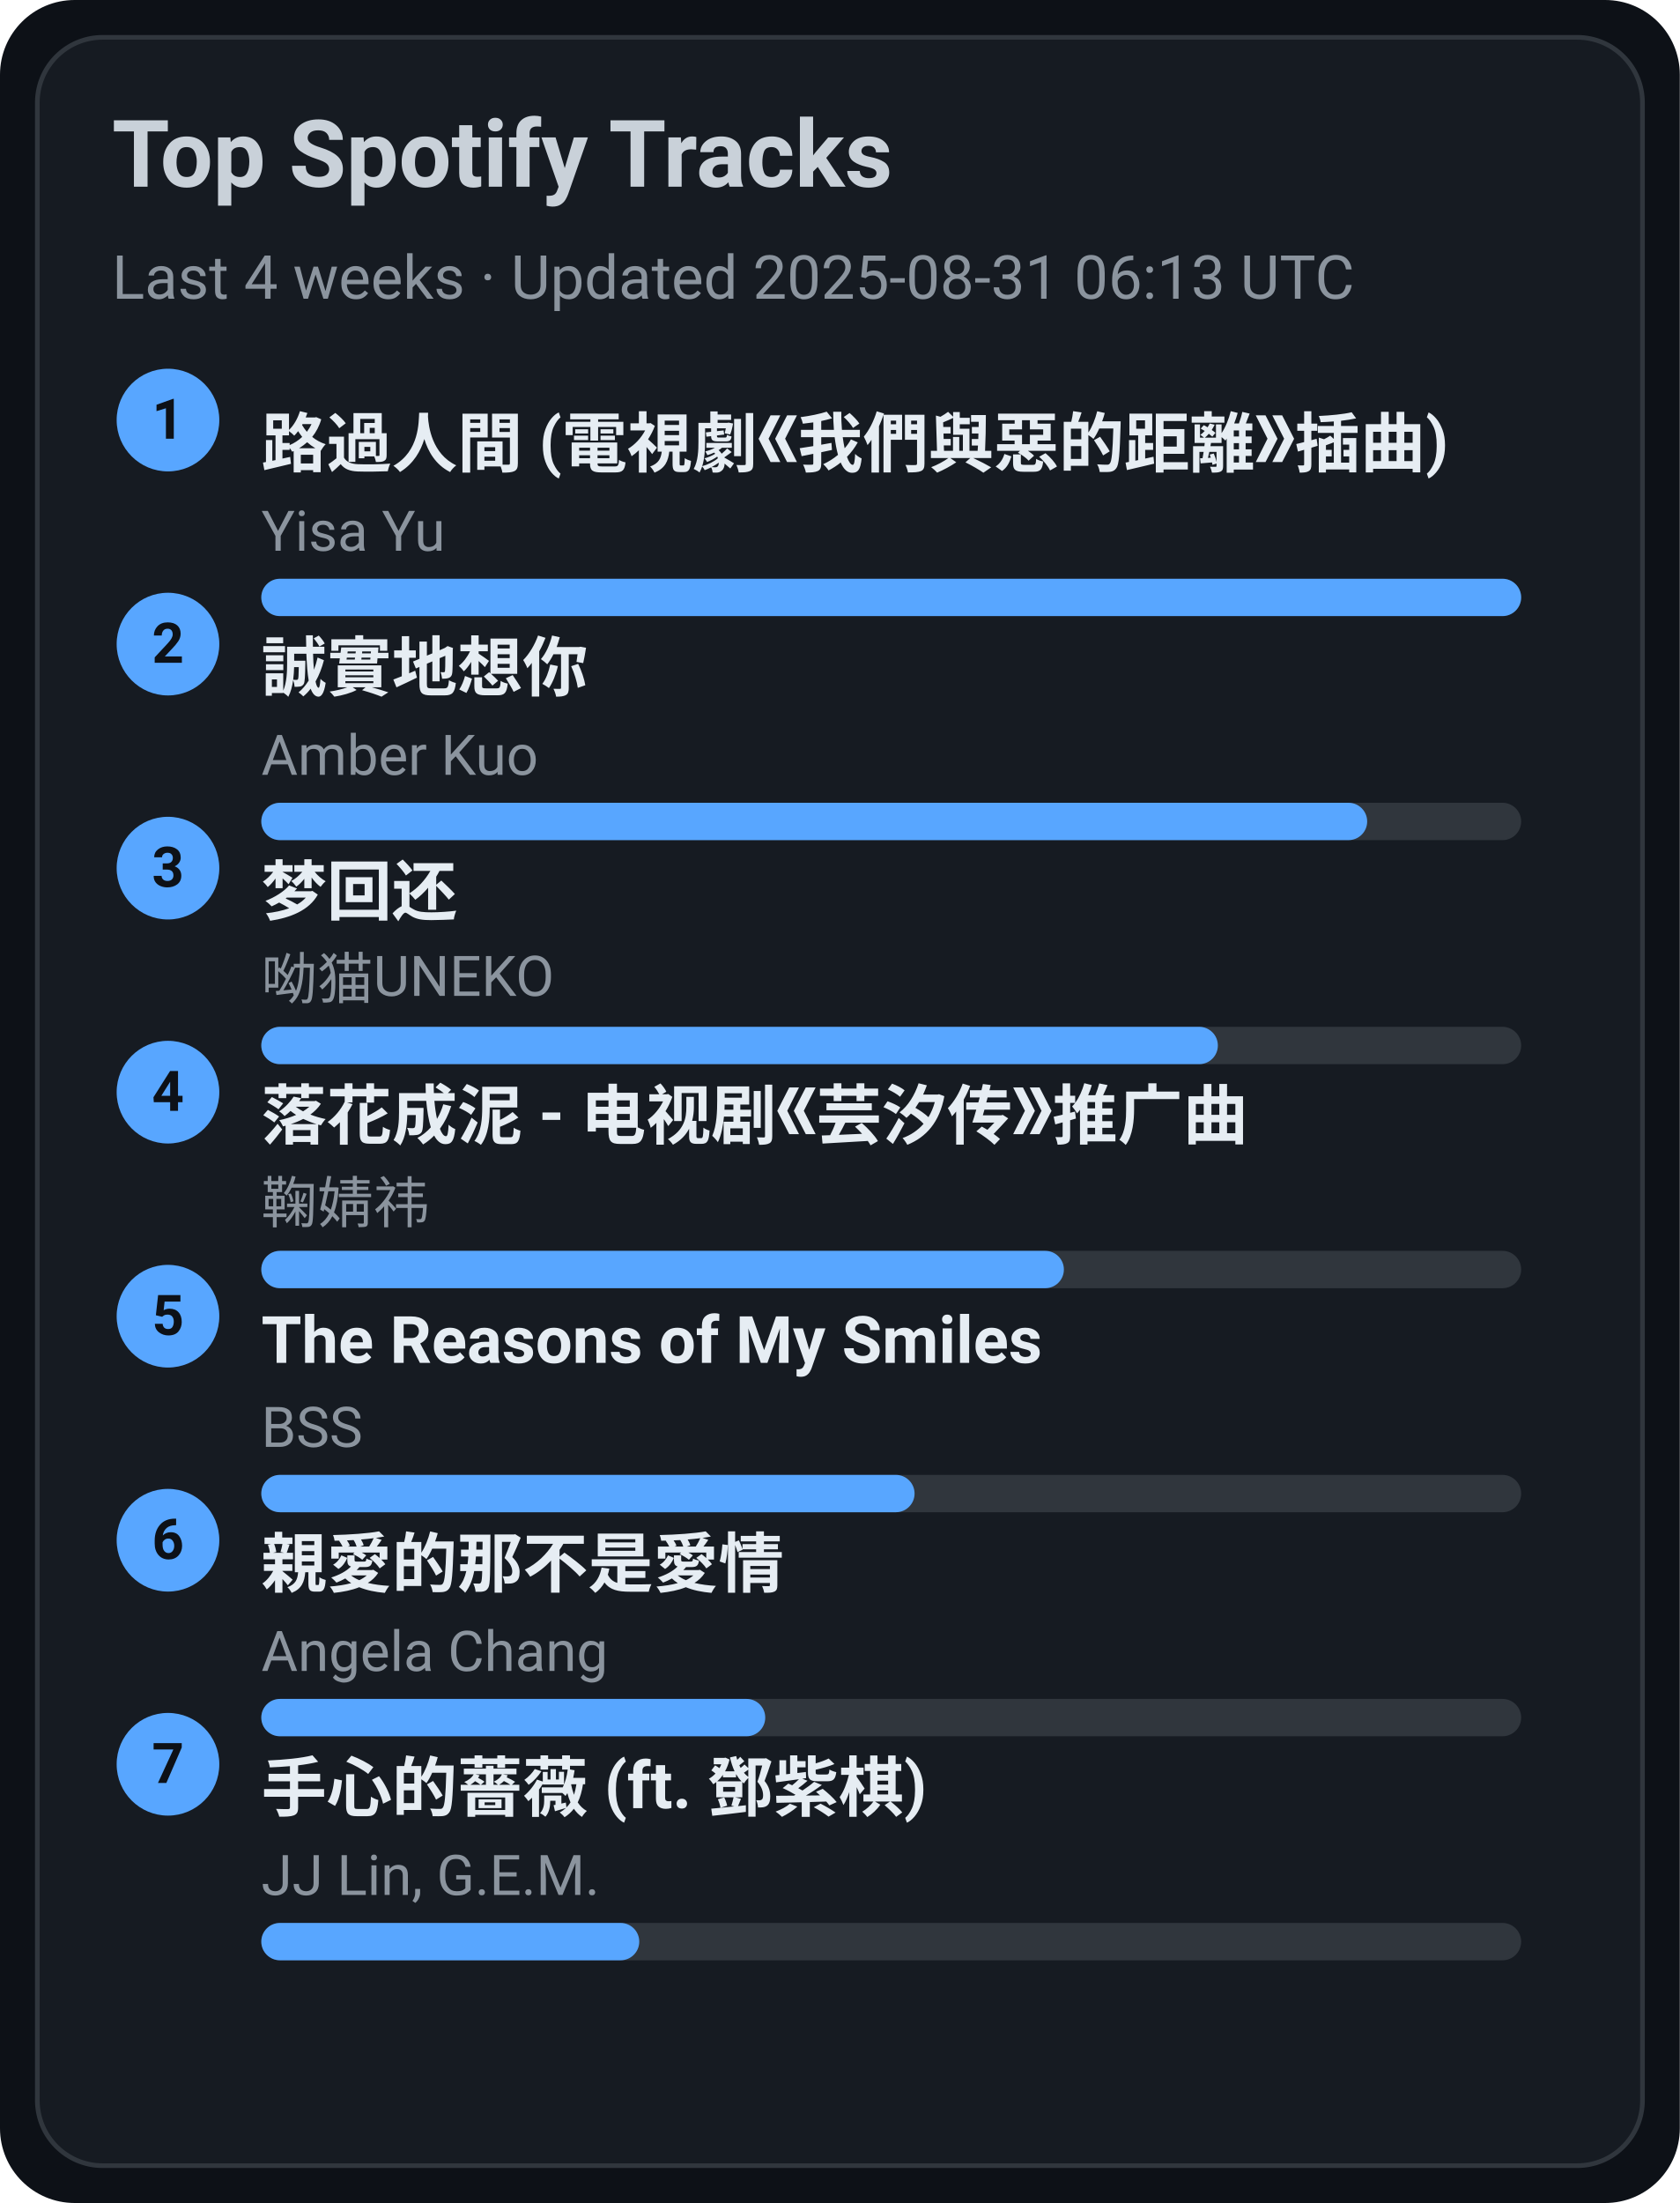
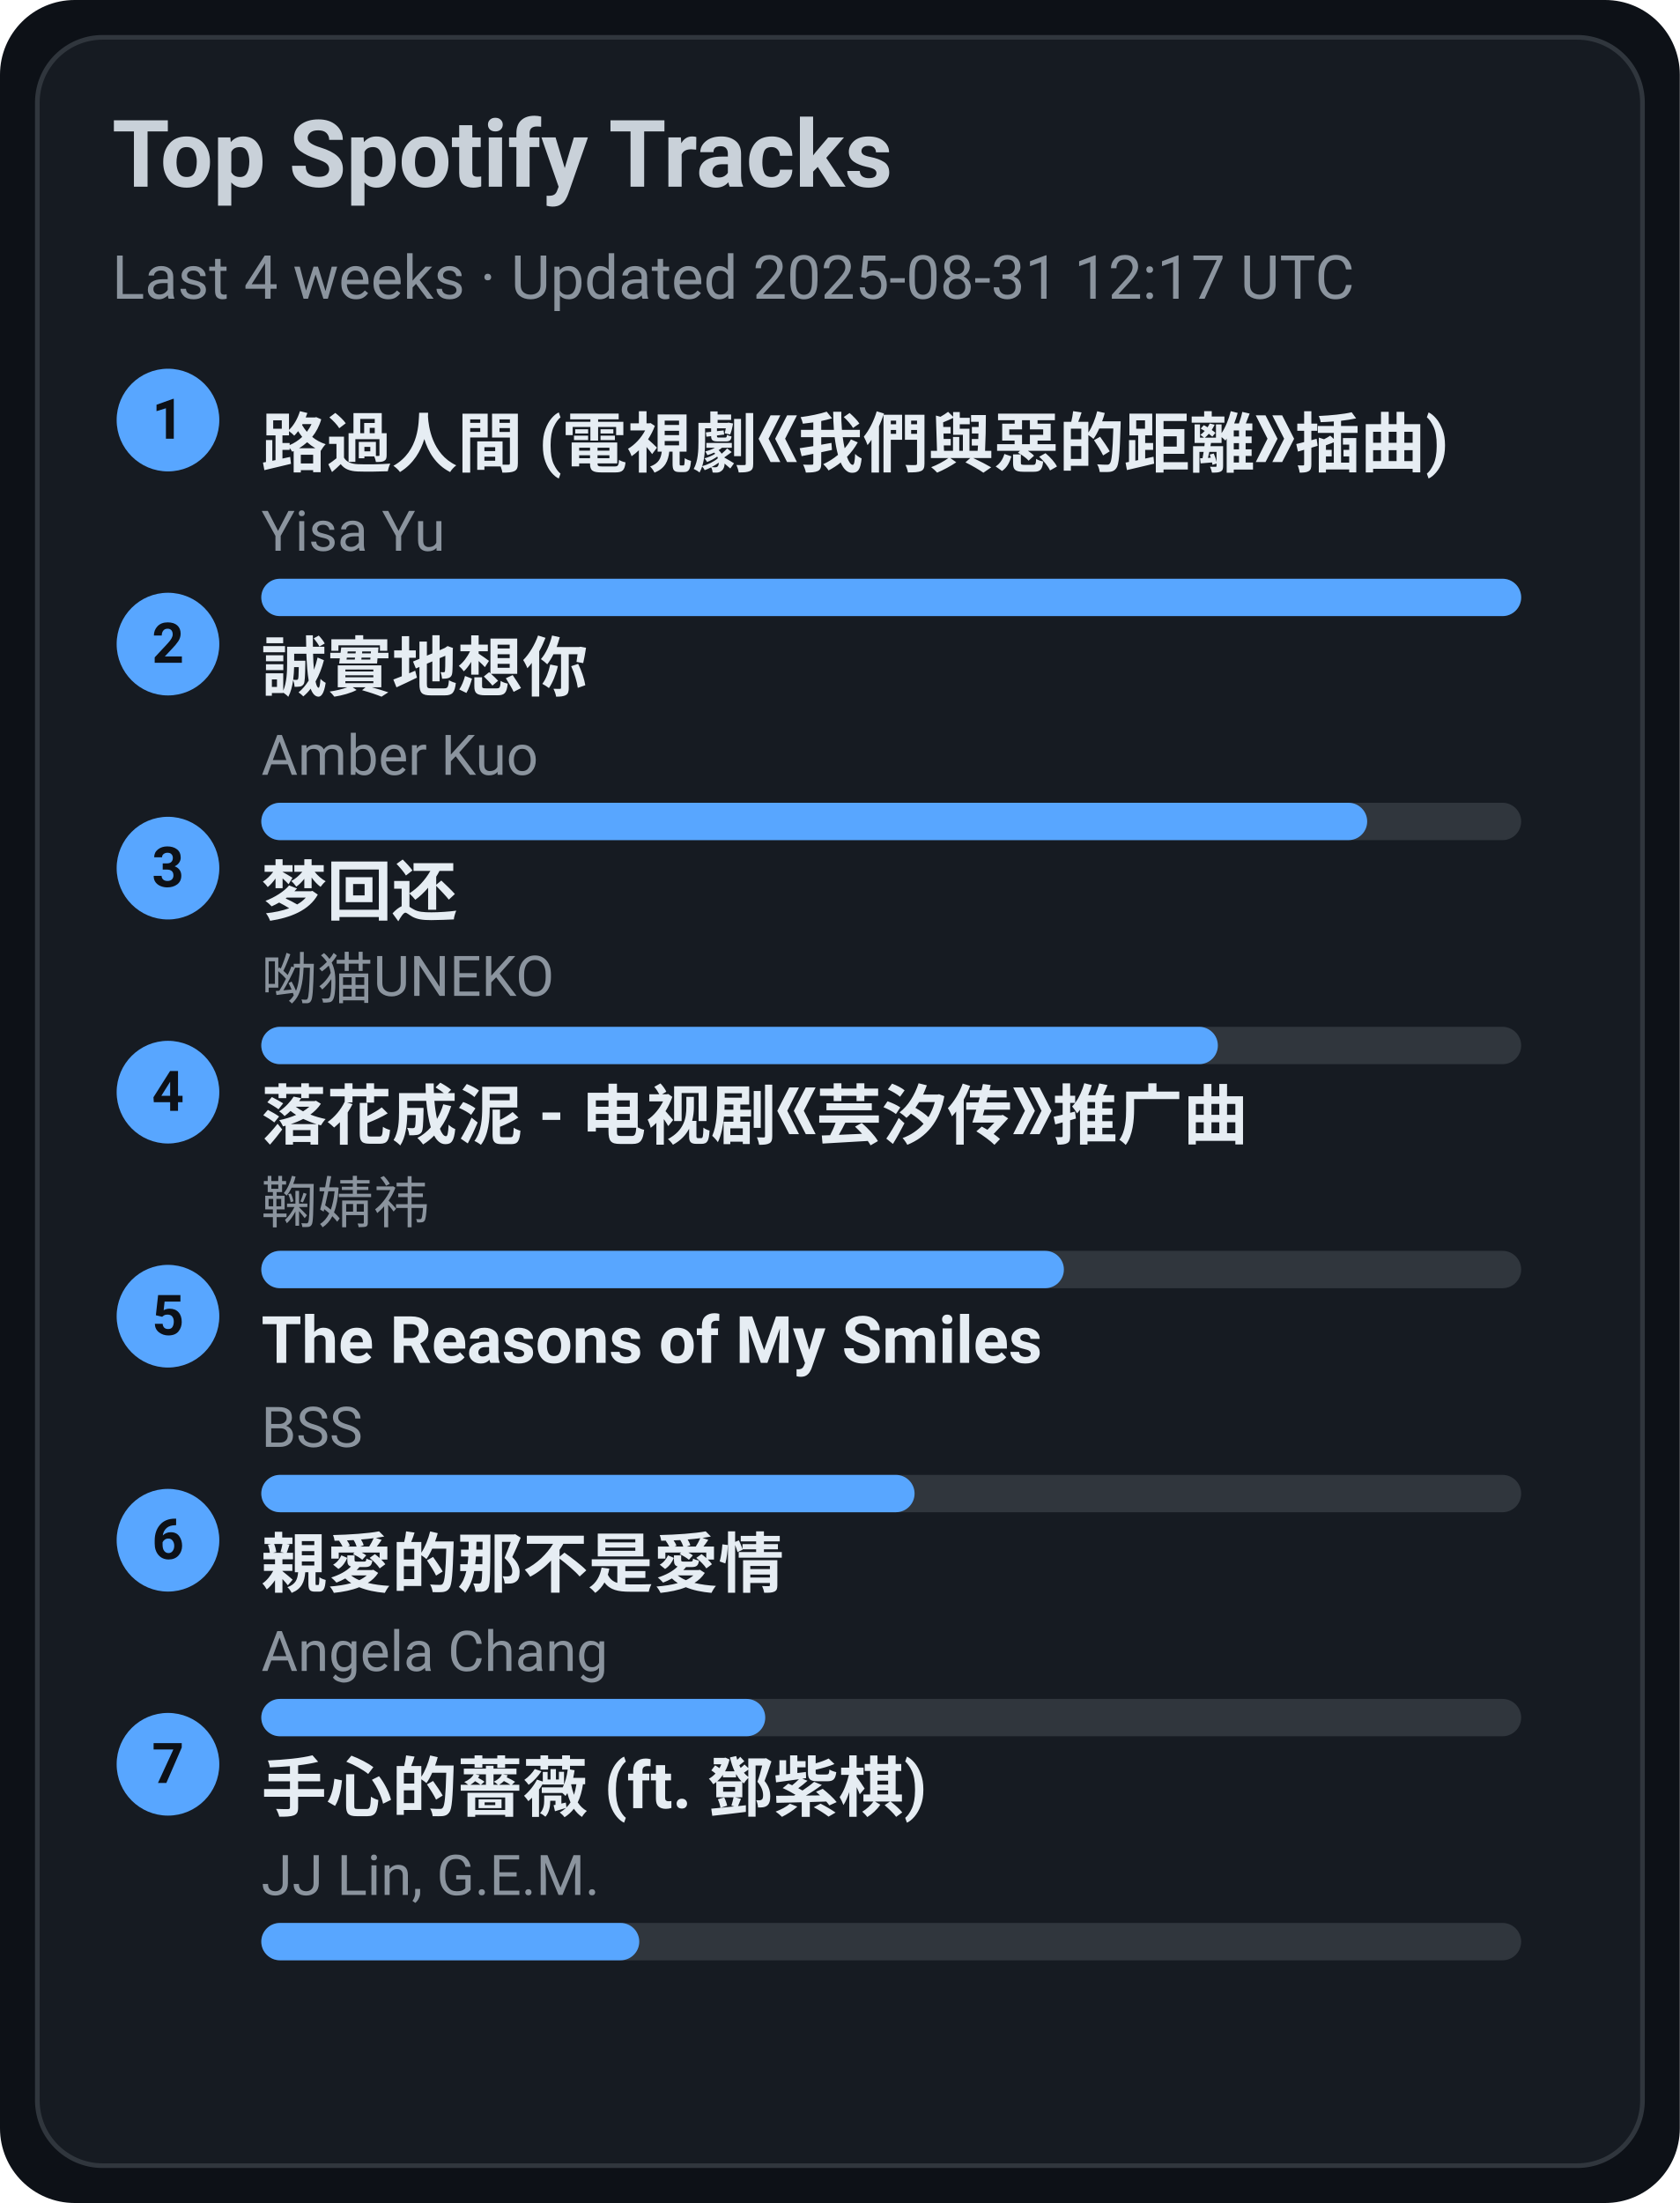
<svg xmlns="http://www.w3.org/2000/svg" width="360" height="472" viewBox="0 0 360 472">
  <style>text{font-family:-apple-system,BlinkMacSystemFont,Segoe UI,Roboto,Ubuntu,Helvetica Neue,Arial,Noto Sans,sans-serif}</style>
  <rect width="360" height="472" rx="16" fill="#0d1117" />
  <rect x="8" y="8" width="344" height="456" rx="14" fill="#161b22" stroke="#30363d" />
  <text x="24" y="40" font-size="20" fill="#c9d1d9" font-weight="600">Top Spotify Tracks</text>
-   <text x="24" y="64" font-size="13" fill="#8b949e">Last 4 weeks · Updated 2025-08-31 06:13 UTC</text>
+   <text x="24" y="64" font-size="13" fill="#8b949e">Last 4 weeks · Updated 2025-08-31 12:17 UTC</text>
  <circle cx="36" cy="90" r="11" fill="#58a6ff" />
  <text x="36" y="94" text-anchor="middle" font-size="12" fill="#0d1117" font-weight="700">1</text>
  <a href="https://open.spotify.com/track/1ZSleGniKMWNrWvK5cGALO" target="_blank" rel="noopener noreferrer">
    <text x="56" y="100" font-size="14" fill="#e6edf3" font-weight="600">路過人間 (電視劇《我們與惡的距離》插曲)</text>
  </a>
  <text x="56" y="118" font-size="12" fill="#8b949e">Yisa Yu</text>
  <rect x="56" y="124" width="270" height="8" rx="4" fill="#30363d" />
  <rect x="56" y="124" width="270" height="8" rx="4" fill="#58a6ff" />
  <circle cx="36" cy="138" r="11" fill="#58a6ff" />
  <text x="36" y="142" text-anchor="middle" font-size="12" fill="#0d1117" font-weight="700">2</text>
  <a href="https://open.spotify.com/track/1SPZzj8QzOwZoAGKXMGLGJ" target="_blank" rel="noopener noreferrer">
    <text x="56" y="148" font-size="14" fill="#e6edf3" font-weight="600">誠實地想你</text>
  </a>
  <text x="56" y="166" font-size="12" fill="#8b949e">Amber Kuo</text>
  <rect x="56" y="172" width="270" height="8" rx="4" fill="#30363d" />
  <rect x="56" y="172" width="237" height="8" rx="4" fill="#58a6ff" />
  <circle cx="36" cy="186" r="11" fill="#58a6ff" />
  <text x="36" y="190" text-anchor="middle" font-size="12" fill="#0d1117" font-weight="700">3</text>
  <a href="https://open.spotify.com/track/6jTK3YxlFysC8g0Ye9tbPK" target="_blank" rel="noopener noreferrer">
    <text x="56" y="196" font-size="14" fill="#e6edf3" font-weight="600">梦回还</text>
  </a>
  <text x="56" y="214" font-size="12" fill="#8b949e">呦猫UNEKO</text>
  <rect x="56" y="220" width="270" height="8" rx="4" fill="#30363d" />
  <rect x="56" y="220" width="205" height="8" rx="4" fill="#58a6ff" />
  <circle cx="36" cy="234" r="11" fill="#58a6ff" />
  <text x="36" y="238" text-anchor="middle" font-size="12" fill="#0d1117" font-weight="700">4</text>
  <a href="https://open.spotify.com/track/3kOZsJz3crGIWWHeoCNa0O" target="_blank" rel="noopener noreferrer">
    <text x="56" y="244" font-size="14" fill="#e6edf3" font-weight="600">落花成泥 - 电视剧《芸汐传》推广曲</text>
  </a>
  <text x="56" y="262" font-size="12" fill="#8b949e">鞠婧祎</text>
  <rect x="56" y="268" width="270" height="8" rx="4" fill="#30363d" />
  <rect x="56" y="268" width="172" height="8" rx="4" fill="#58a6ff" />
  <circle cx="36" cy="282" r="11" fill="#58a6ff" />
  <text x="36" y="286" text-anchor="middle" font-size="12" fill="#0d1117" font-weight="700">5</text>
  <a href="https://open.spotify.com/track/1amowbJ9HHFFSFdg2ubM7G" target="_blank" rel="noopener noreferrer">
    <text x="56" y="292" font-size="14" fill="#e6edf3" font-weight="600">The Reasons of My Smiles</text>
  </a>
  <text x="56" y="310" font-size="12" fill="#8b949e">BSS</text>
  <rect x="56" y="316" width="270" height="8" rx="4" fill="#30363d" />
  <rect x="56" y="316" width="140" height="8" rx="4" fill="#58a6ff" />
  <circle cx="36" cy="330" r="11" fill="#58a6ff" />
  <text x="36" y="334" text-anchor="middle" font-size="12" fill="#0d1117" font-weight="700">6</text>
  <a href="https://open.spotify.com/track/1MAv2SJPGVVDHyFlhflmYR" target="_blank" rel="noopener noreferrer">
    <text x="56" y="340" font-size="14" fill="#e6edf3" font-weight="600">親愛的那不是愛情</text>
  </a>
  <text x="56" y="358" font-size="12" fill="#8b949e">Angela Chang</text>
  <rect x="56" y="364" width="270" height="8" rx="4" fill="#30363d" />
  <rect x="56" y="364" width="108" height="8" rx="4" fill="#58a6ff" />
  <circle cx="36" cy="378" r="11" fill="#58a6ff" />
  <text x="36" y="382" text-anchor="middle" font-size="12" fill="#0d1117" font-weight="700">7</text>
  <a href="https://open.spotify.com/track/0w0u6SaUF3mtxMX0Dohnud" target="_blank" rel="noopener noreferrer">
    <text x="56" y="388" font-size="14" fill="#e6edf3" font-weight="600">手心的薔薇 (ft. 鄧紫棋)</text>
  </a>
  <text x="56" y="406" font-size="12" fill="#8b949e">JJ Lin, G.E.M.</text>
  <rect x="56" y="412" width="270" height="8" rx="4" fill="#30363d" />
  <rect x="56" y="412" width="81" height="8" rx="4" fill="#58a6ff" />
</svg>
